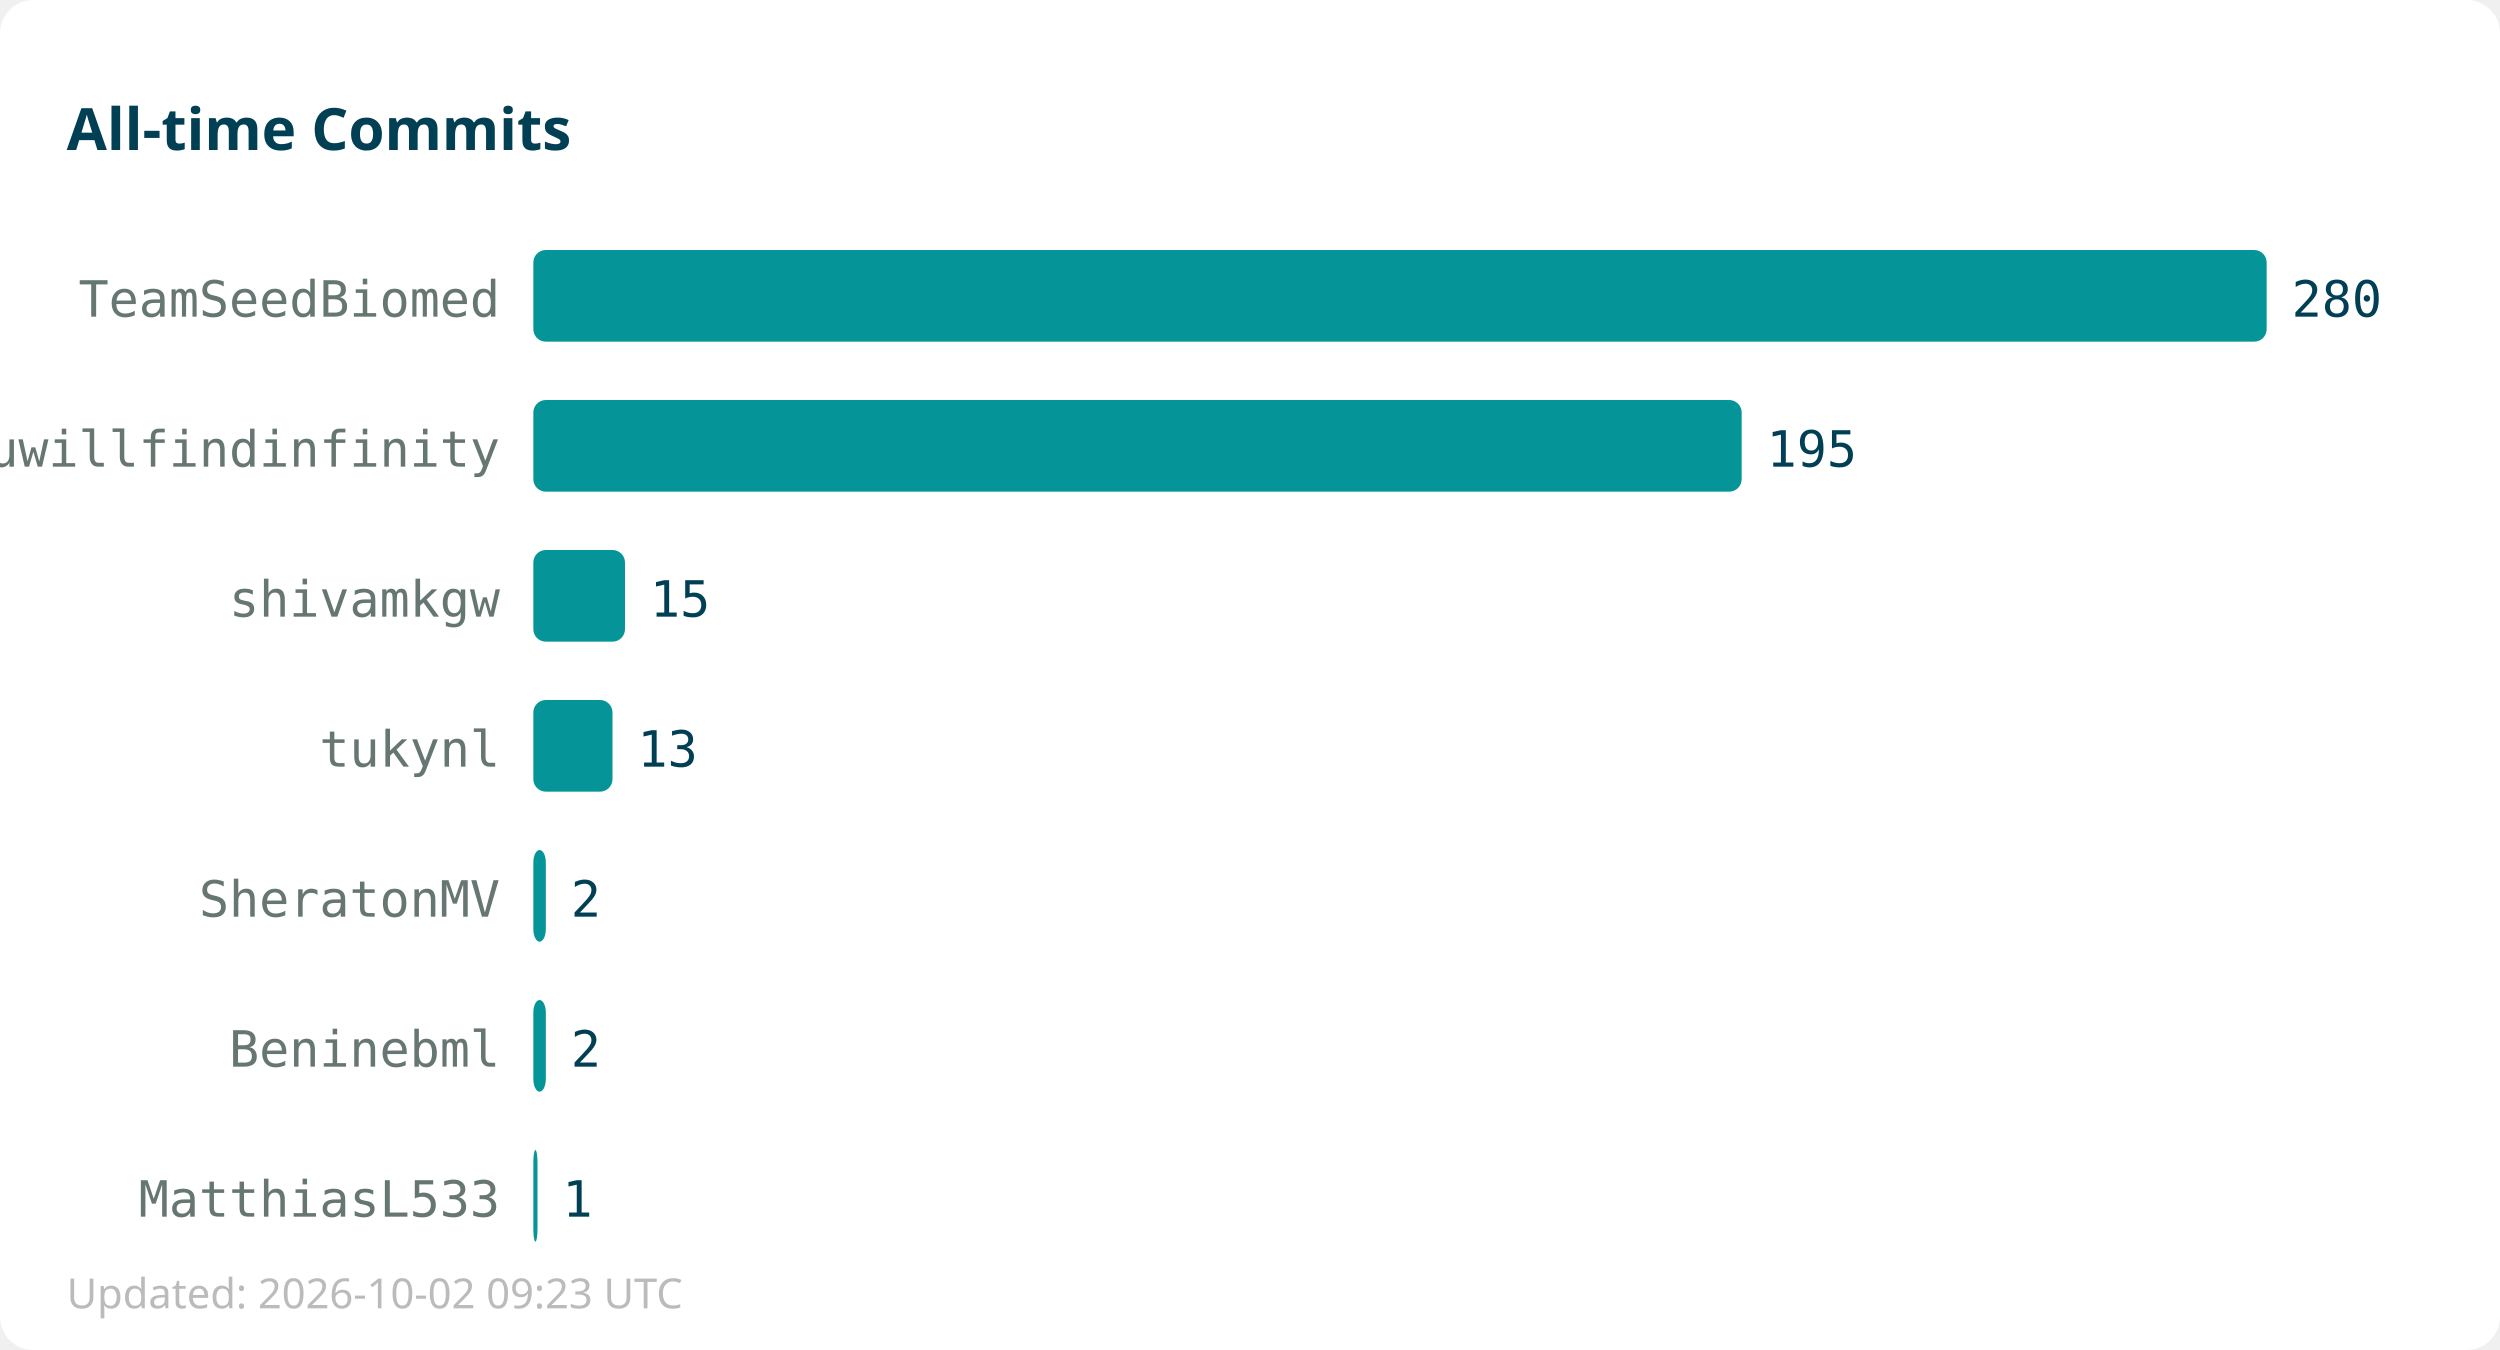
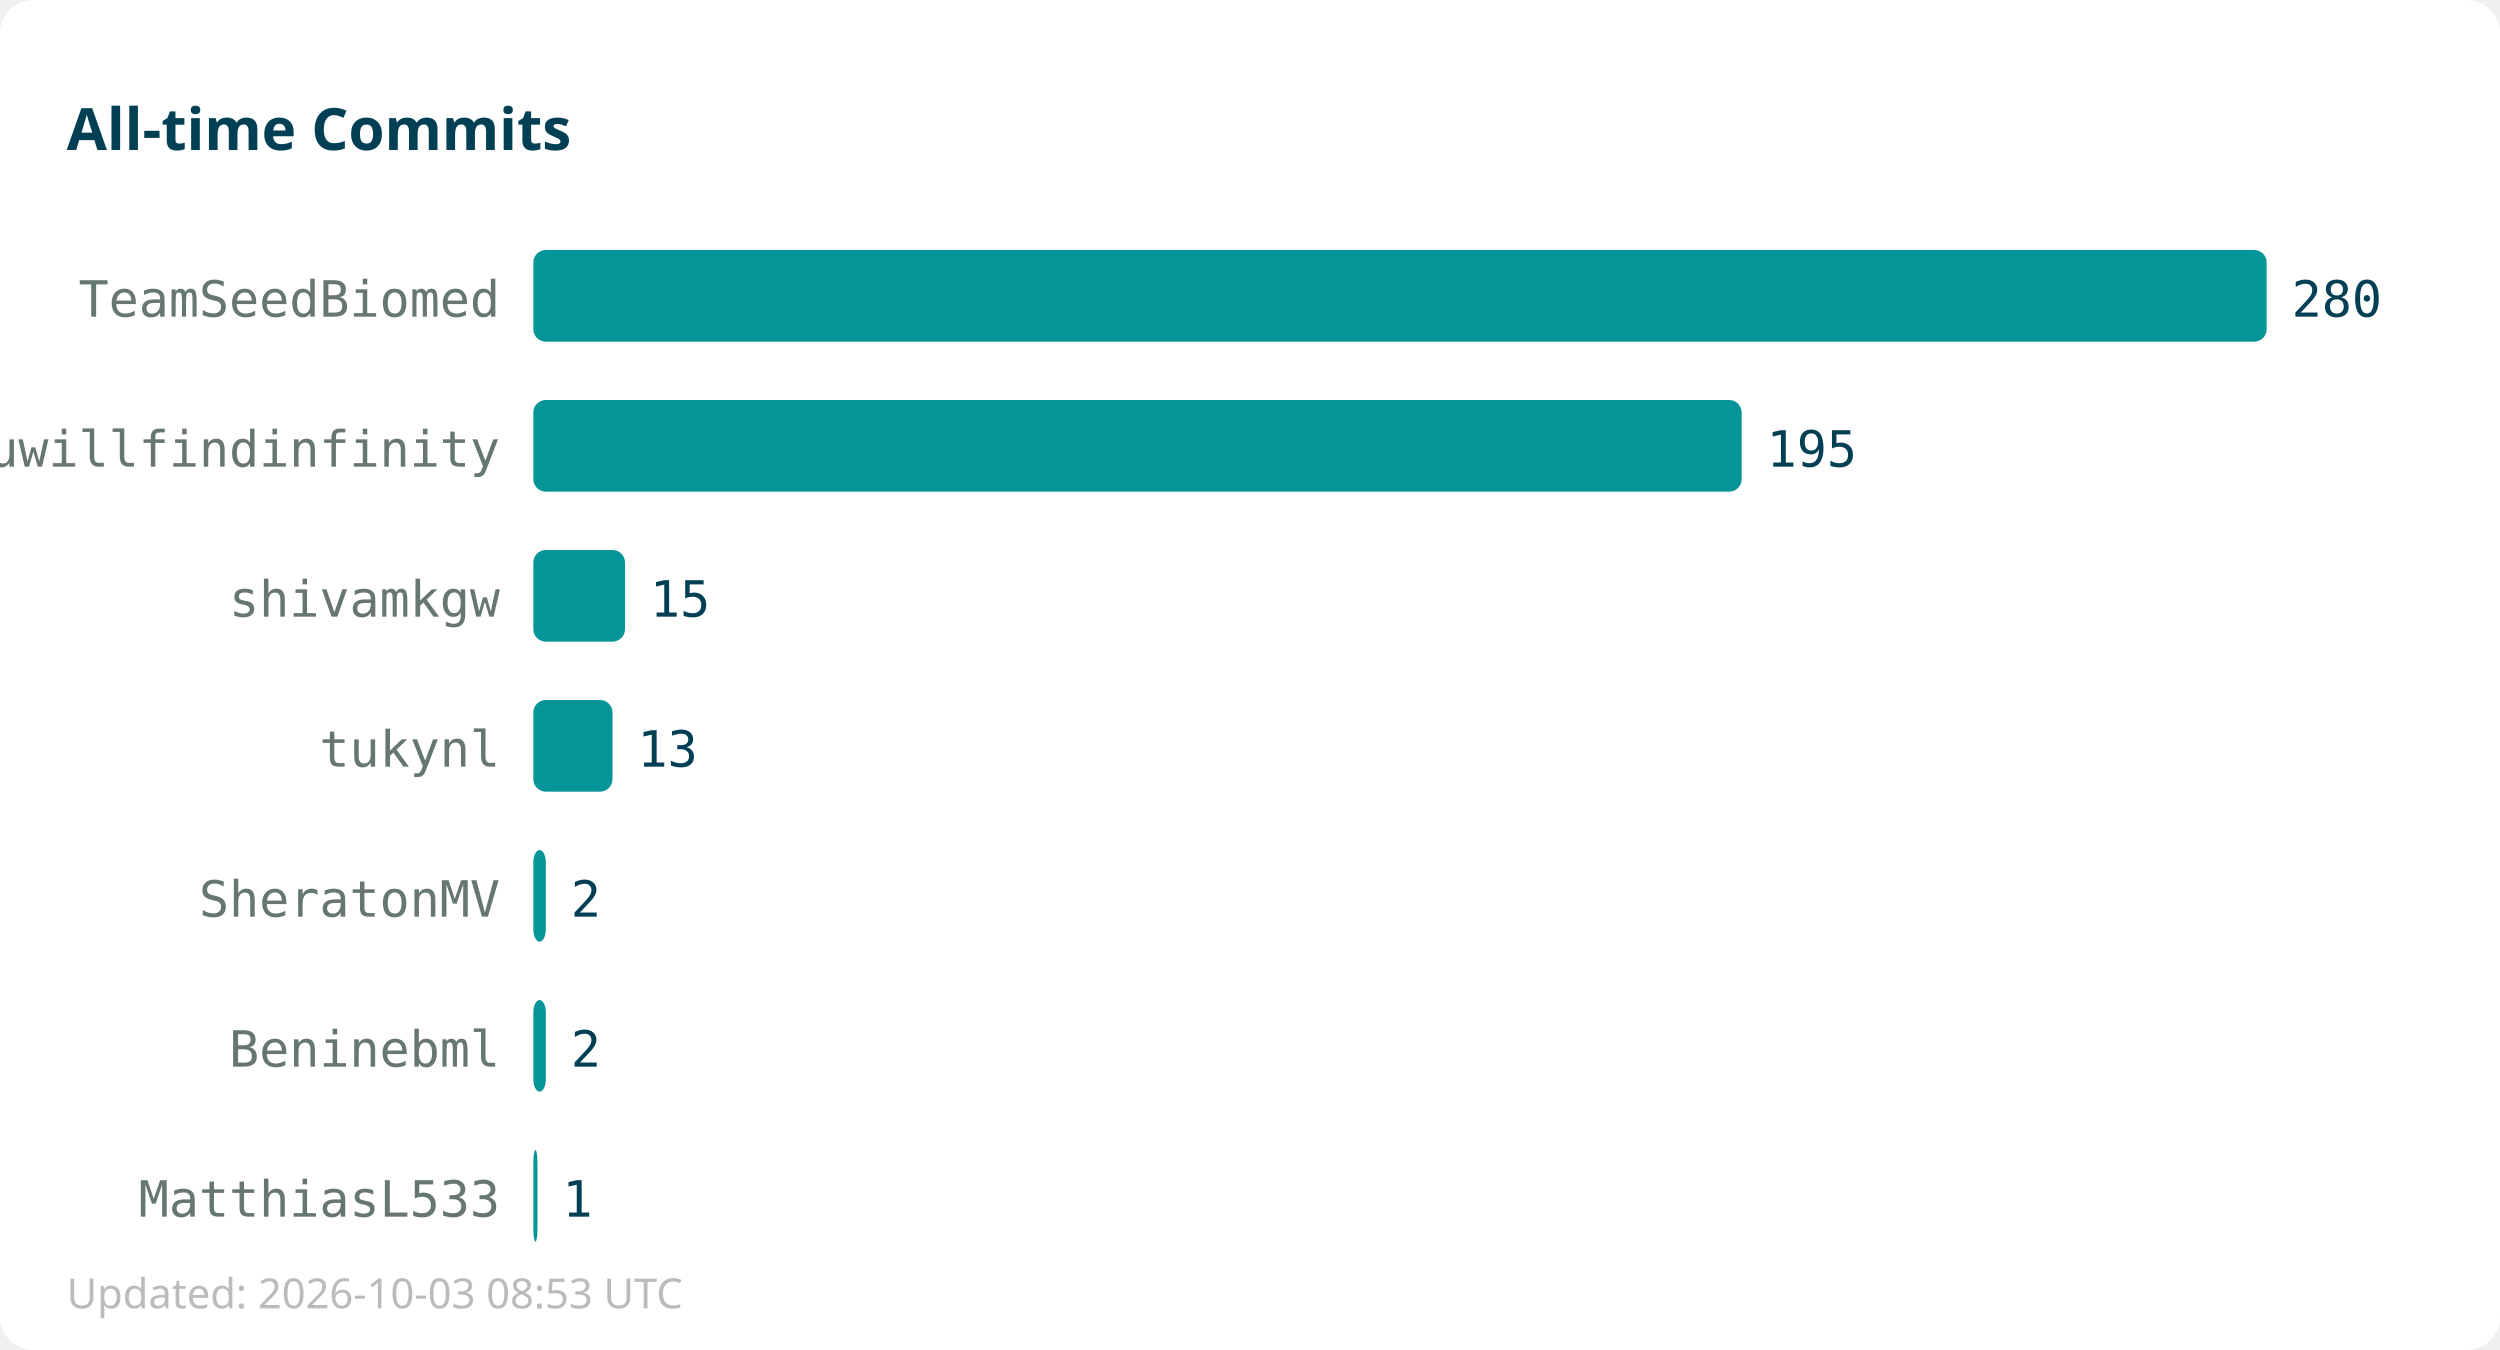
<svg xmlns="http://www.w3.org/2000/svg" width="600" height="324">
  <rect width="600" height="324" fill="#ffffff" rx="8" />
  <text x="16" y="36" font-family="sans-serif" font-size="14" font-weight="bold" fill="#013f54">All-time Commits</text>
  <text x="120" y="76" text-anchor="end" font-family="monospace" font-size="12" fill="#667672">TeamSeedBiomed</text>
  <rect x="128" y="60" width="416" height="22" fill="#059598" rx="3" />
  <text x="550" y="76" font-family="monospace" font-size="12" fill="#013f54">280</text>
  <text x="120" y="112" text-anchor="end" font-family="monospace" font-size="12" fill="#667672">youwillfindinfinity</text>
  <rect x="128" y="96" width="290" height="22" fill="#059598" rx="3" />
  <text x="424" y="112" font-family="monospace" font-size="12" fill="#013f54">195</text>
  <text x="120" y="148" text-anchor="end" font-family="monospace" font-size="12" fill="#667672">shivamkgw</text>
  <rect x="128" y="132" width="22" height="22" fill="#059598" rx="3" />
  <text x="156" y="148" font-family="monospace" font-size="12" fill="#013f54">15</text>
  <text x="120" y="184" text-anchor="end" font-family="monospace" font-size="12" fill="#667672">tukynl</text>
  <rect x="128" y="168" width="19" height="22" fill="#059598" rx="3" />
  <text x="153" y="184" font-family="monospace" font-size="12" fill="#013f54">13</text>
  <text x="120" y="220" text-anchor="end" font-family="monospace" font-size="12" fill="#667672">SheratonMV</text>
  <rect x="128" y="204" width="3" height="22" fill="#059598" rx="3" />
  <text x="137" y="220" font-family="monospace" font-size="12" fill="#013f54">2</text>
  <text x="120" y="256" text-anchor="end" font-family="monospace" font-size="12" fill="#667672">Beninebml</text>
  <rect x="128" y="240" width="3" height="22" fill="#059598" rx="3" />
  <text x="137" y="256" font-family="monospace" font-size="12" fill="#013f54">2</text>
  <text x="120" y="292" text-anchor="end" font-family="monospace" font-size="12" fill="#667672">MatthiasL533</text>
  <rect x="128" y="276" width="1" height="22" fill="#059598" rx="3" />
  <text x="135" y="292" font-family="monospace" font-size="12" fill="#013f54">1</text>
-   <text x="16" y="314" font-family="sans-serif" font-size="10" fill="#bbbbbb">Updated: 2026-10-02 09:23 UTC</text>
+   <text x="16" y="314" font-family="sans-serif" font-size="10" fill="#bbbbbb">Updated: 2026-10-03 08:53 UTC</text>
</svg>
